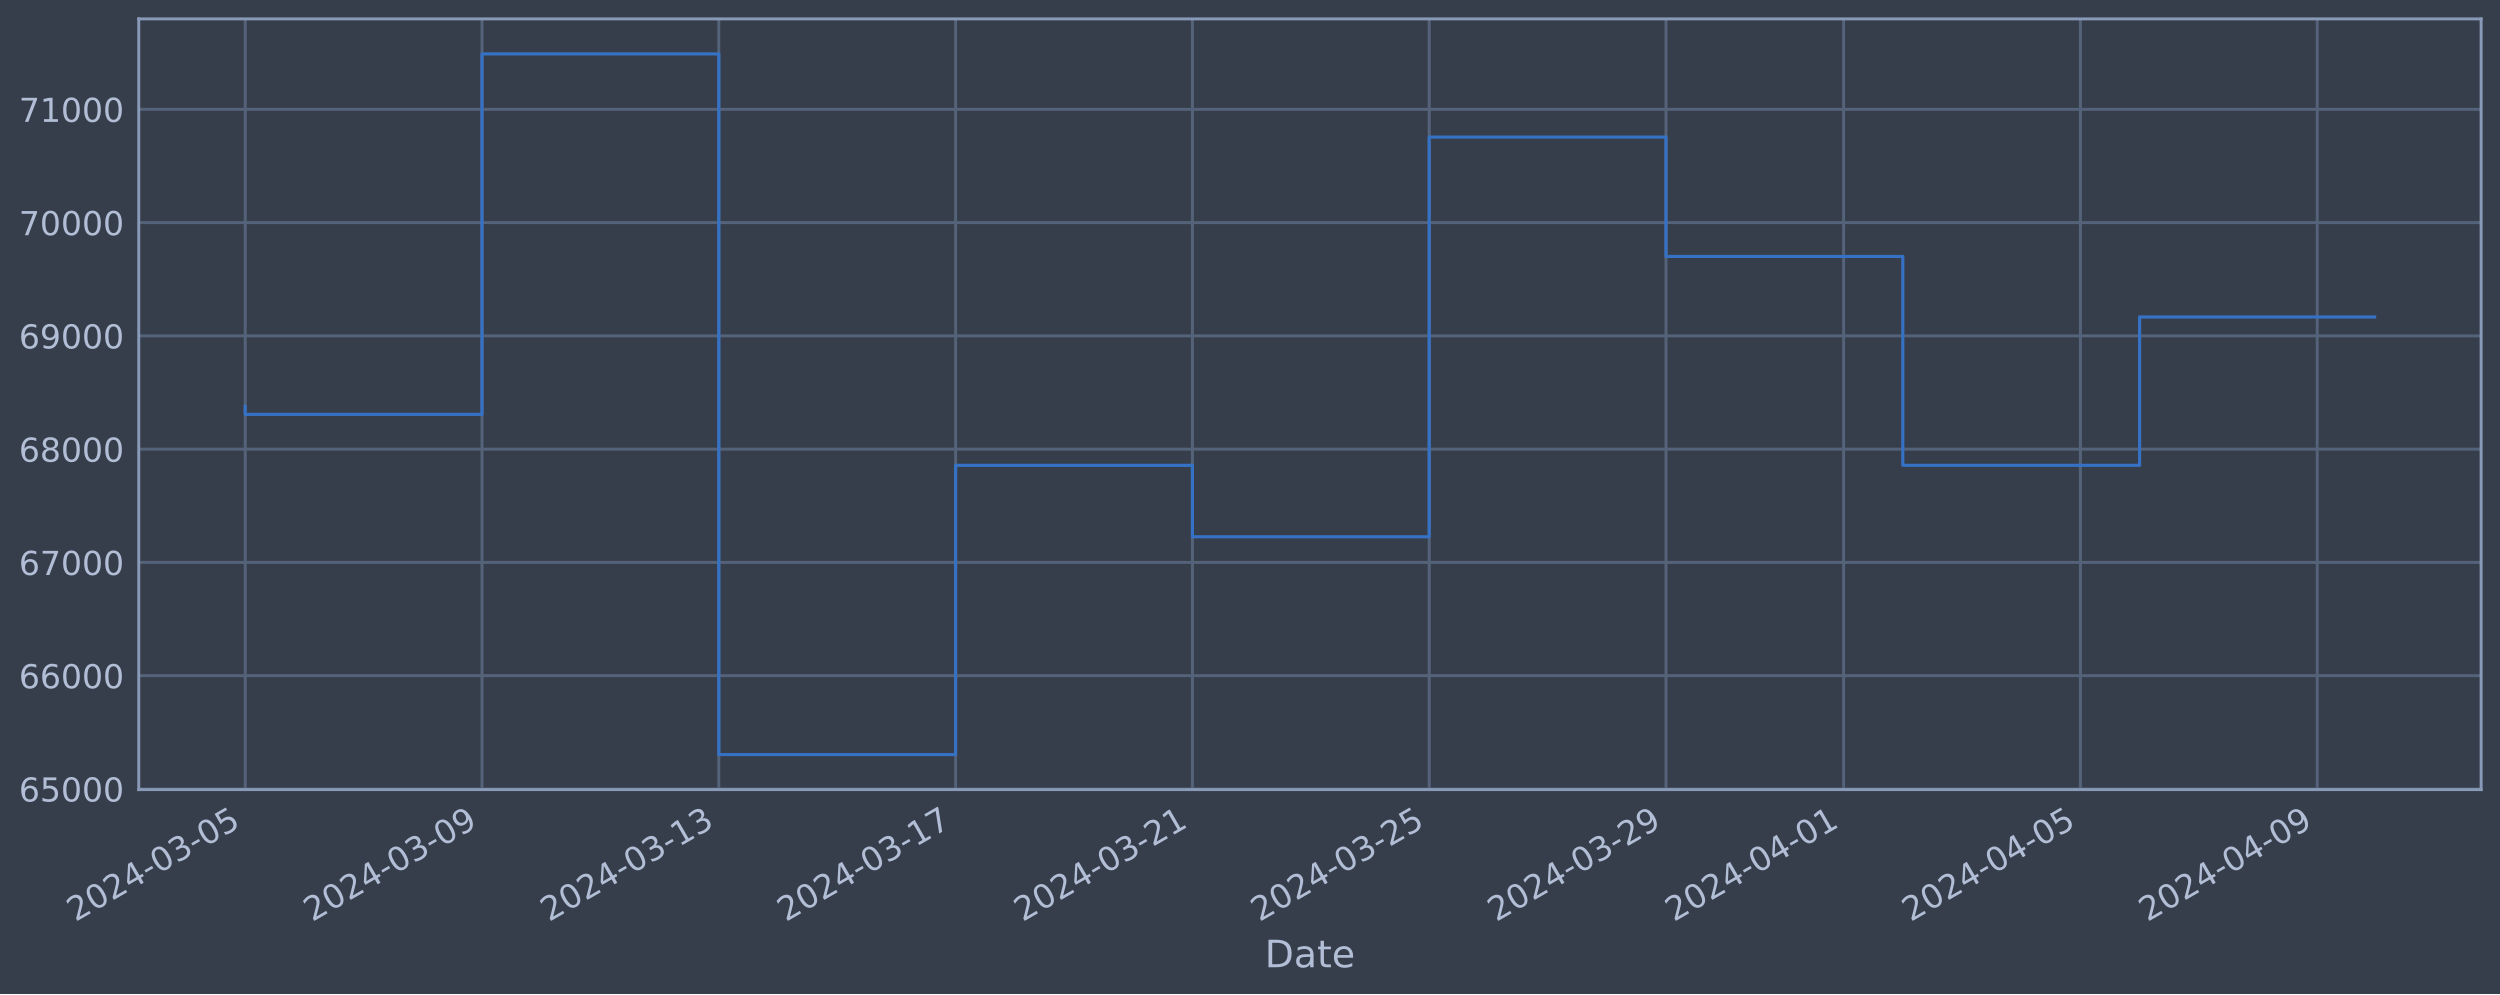
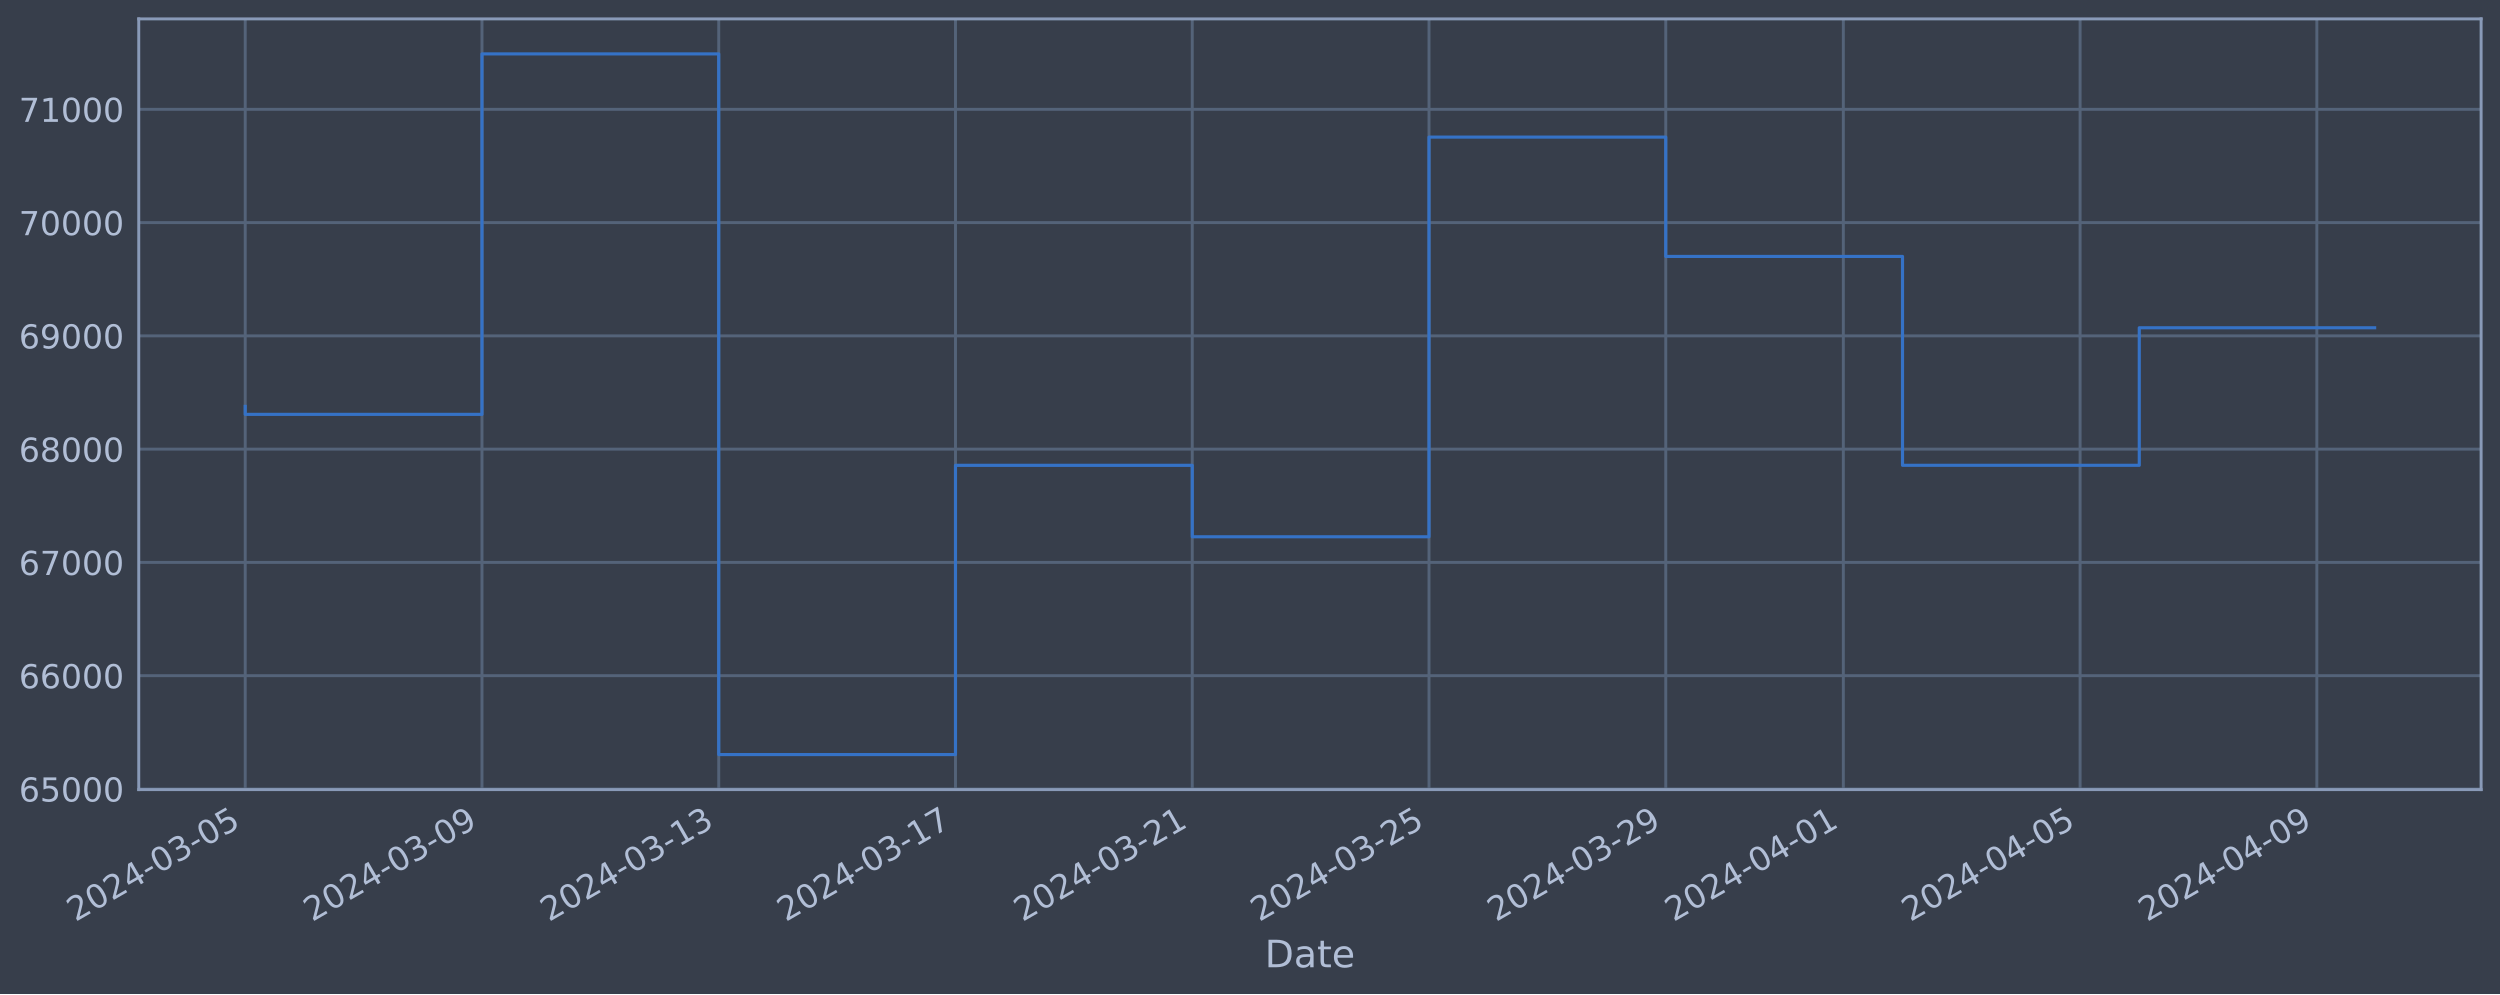
<svg xmlns="http://www.w3.org/2000/svg" xmlns:xlink="http://www.w3.org/1999/xlink" width="952.884pt" height="378.87pt" viewBox="0 0 952.884 378.87" version="1.1">
  <defs>
    <style type="text/css">*{stroke-linejoin: round; stroke-linecap: butt}</style>
  </defs>
  <g id="figure_1">
    <g id="patch_1">
      <path d="M 0 378.87  L 952.884 378.87  L 952.884 0  L 0 0  z " style="fill: #373e4b" />
    </g>
    <g id="axes_1">
      <g id="patch_2">
        <path d="M 52.884 300.96  L 945.684 300.96  L 945.684 7.2  L 52.884 7.2  z " style="fill: #373e4b" />
      </g>
      <g id="matplotlib.axis_1">
        <g id="xtick_1">
          <g id="line2d_1">
-             <path d="M 93.466 300.96  L 93.466 7.2  " clip-path="url(#p091227bd33)" style="fill: none; stroke: #546379; stroke-width: 1.12; stroke-linecap: square" />
+             <path d="M 93.466 300.96  L 93.466 7.2  " clip-path="url(#p6ea02f8409)" style="fill: none; stroke: #546379; stroke-width: 1.12; stroke-linecap: square" />
          </g>
          <g id="line2d_2" />
          <g id="text_1">
            <g style="fill: #b1bed6" transform="translate(28.74006 351.4642) rotate(-30) scale(0.126 -0.126)">
              <defs>
                <path id="DejaVuSans-32" d="M 1228 531  L 3431 531  L 3431 0  L 469 0  L 469 531  Q 828 903 1448 1529  Q 2069 2156 2228 2338  Q 2531 2678 2651 2914  Q 2772 3150 2772 3378  Q 2772 3750 2511 3984  Q 2250 4219 1831 4219  Q 1534 4219 1204 4116  Q 875 4013 500 3803  L 500 4441  Q 881 4594 1212 4672  Q 1544 4750 1819 4750  Q 2544 4750 2975 4387  Q 3406 4025 3406 3419  Q 3406 3131 3298 2873  Q 3191 2616 2906 2266  Q 2828 2175 2409 1742  Q 1991 1309 1228 531  z " transform="scale(0.015625)" />
                <path id="DejaVuSans-30" d="M 2034 4250  Q 1547 4250 1301 3770  Q 1056 3291 1056 2328  Q 1056 1369 1301 889  Q 1547 409 2034 409  Q 2525 409 2770 889  Q 3016 1369 3016 2328  Q 3016 3291 2770 3770  Q 2525 4250 2034 4250  z M 2034 4750  Q 2819 4750 3233 4129  Q 3647 3509 3647 2328  Q 3647 1150 3233 529  Q 2819 -91 2034 -91  Q 1250 -91 836 529  Q 422 1150 422 2328  Q 422 3509 836 4129  Q 1250 4750 2034 4750  z " transform="scale(0.015625)" />
                <path id="DejaVuSans-34" d="M 2419 4116  L 825 1625  L 2419 1625  L 2419 4116  z M 2253 4666  L 3047 4666  L 3047 1625  L 3713 1625  L 3713 1100  L 3047 1100  L 3047 0  L 2419 0  L 2419 1100  L 313 1100  L 313 1709  L 2253 4666  z " transform="scale(0.015625)" />
                <path id="DejaVuSans-2d" d="M 313 2009  L 1997 2009  L 1997 1497  L 313 1497  L 313 2009  z " transform="scale(0.015625)" />
                <path id="DejaVuSans-33" d="M 2597 2516  Q 3050 2419 3304 2112  Q 3559 1806 3559 1356  Q 3559 666 3084 287  Q 2609 -91 1734 -91  Q 1441 -91 1130 -33  Q 819 25 488 141  L 488 750  Q 750 597 1062 519  Q 1375 441 1716 441  Q 2309 441 2620 675  Q 2931 909 2931 1356  Q 2931 1769 2642 2001  Q 2353 2234 1838 2234  L 1294 2234  L 1294 2753  L 1863 2753  Q 2328 2753 2575 2939  Q 2822 3125 2822 3475  Q 2822 3834 2567 4026  Q 2313 4219 1838 4219  Q 1578 4219 1281 4162  Q 984 4106 628 3988  L 628 4550  Q 988 4650 1302 4700  Q 1616 4750 1894 4750  Q 2613 4750 3031 4423  Q 3450 4097 3450 3541  Q 3450 3153 3228 2886  Q 3006 2619 2597 2516  z " transform="scale(0.015625)" />
                <path id="DejaVuSans-35" d="M 691 4666  L 3169 4666  L 3169 4134  L 1269 4134  L 1269 2991  Q 1406 3038 1543 3061  Q 1681 3084 1819 3084  Q 2600 3084 3056 2656  Q 3513 2228 3513 1497  Q 3513 744 3044 326  Q 2575 -91 1722 -91  Q 1428 -91 1123 -41  Q 819 9 494 109  L 494 744  Q 775 591 1075 516  Q 1375 441 1709 441  Q 2250 441 2565 725  Q 2881 1009 2881 1497  Q 2881 1984 2565 2268  Q 2250 2553 1709 2553  Q 1456 2553 1204 2497  Q 953 2441 691 2322  L 691 4666  z " transform="scale(0.015625)" />
              </defs>
              <use xlink:href="#DejaVuSans-32" />
              <use xlink:href="#DejaVuSans-30" x="63.623" />
              <use xlink:href="#DejaVuSans-32" x="127.246" />
              <use xlink:href="#DejaVuSans-34" x="190.869" />
              <use xlink:href="#DejaVuSans-2d" x="254.492" />
              <use xlink:href="#DejaVuSans-30" x="290.576" />
              <use xlink:href="#DejaVuSans-33" x="354.199" />
              <use xlink:href="#DejaVuSans-2d" x="417.822" />
              <use xlink:href="#DejaVuSans-30" x="453.906" />
              <use xlink:href="#DejaVuSans-35" x="517.529" />
            </g>
          </g>
        </g>
        <g id="xtick_2">
          <g id="line2d_3">
-             <path d="M 183.722 300.96  L 183.722 7.2  " clip-path="url(#p091227bd33)" style="fill: none; stroke: #546379; stroke-width: 1.12; stroke-linecap: square" />
+             <path d="M 183.706 300.96  L 183.706 7.2  " clip-path="url(#p6ea02f8409)" style="fill: none; stroke: #546379; stroke-width: 1.12; stroke-linecap: square" />
          </g>
          <g id="line2d_4" />
          <g id="text_2">
-             <g style="fill: #b1bed6" transform="translate(118.9967 351.4642) rotate(-30) scale(0.126 -0.126)">
+             <g style="fill: #b1bed6" transform="translate(118.9809 351.4642) rotate(-30) scale(0.126 -0.126)">
              <defs>
                <path id="DejaVuSans-39" d="M 703 97  L 703 672  Q 941 559 1184 500  Q 1428 441 1663 441  Q 2288 441 2617 861  Q 2947 1281 2994 2138  Q 2813 1869 2534 1725  Q 2256 1581 1919 1581  Q 1219 1581 811 2004  Q 403 2428 403 3163  Q 403 3881 828 4315  Q 1253 4750 1959 4750  Q 2769 4750 3195 4129  Q 3622 3509 3622 2328  Q 3622 1225 3098 567  Q 2575 -91 1691 -91  Q 1453 -91 1209 -44  Q 966 3 703 97  z M 1959 2075  Q 2384 2075 2632 2365  Q 2881 2656 2881 3163  Q 2881 3666 2632 3958  Q 2384 4250 1959 4250  Q 1534 4250 1286 3958  Q 1038 3666 1038 3163  Q 1038 2656 1286 2365  Q 1534 2075 1959 2075  z " transform="scale(0.015625)" />
              </defs>
              <use xlink:href="#DejaVuSans-32" />
              <use xlink:href="#DejaVuSans-30" x="63.623" />
              <use xlink:href="#DejaVuSans-32" x="127.246" />
              <use xlink:href="#DejaVuSans-34" x="190.869" />
              <use xlink:href="#DejaVuSans-2d" x="254.492" />
              <use xlink:href="#DejaVuSans-30" x="290.576" />
              <use xlink:href="#DejaVuSans-33" x="354.199" />
              <use xlink:href="#DejaVuSans-2d" x="417.822" />
              <use xlink:href="#DejaVuSans-30" x="453.906" />
              <use xlink:href="#DejaVuSans-39" x="517.529" />
            </g>
          </g>
        </g>
        <g id="xtick_3">
          <g id="line2d_5">
-             <path d="M 273.979 300.96  L 273.979 7.2  " clip-path="url(#p091227bd33)" style="fill: none; stroke: #546379; stroke-width: 1.12; stroke-linecap: square" />
+             <path d="M 273.947 300.96  L 273.947 7.2  " clip-path="url(#p6ea02f8409)" style="fill: none; stroke: #546379; stroke-width: 1.12; stroke-linecap: square" />
          </g>
          <g id="line2d_6" />
          <g id="text_3">
-             <g style="fill: #b1bed6" transform="translate(209.2533 351.4642) rotate(-30) scale(0.126 -0.126)">
+             <g style="fill: #b1bed6" transform="translate(209.2217 351.4642) rotate(-30) scale(0.126 -0.126)">
              <defs>
                <path id="DejaVuSans-31" d="M 794 531  L 1825 531  L 1825 4091  L 703 3866  L 703 4441  L 1819 4666  L 2450 4666  L 2450 531  L 3481 531  L 3481 0  L 794 0  L 794 531  z " transform="scale(0.015625)" />
              </defs>
              <use xlink:href="#DejaVuSans-32" />
              <use xlink:href="#DejaVuSans-30" x="63.623" />
              <use xlink:href="#DejaVuSans-32" x="127.246" />
              <use xlink:href="#DejaVuSans-34" x="190.869" />
              <use xlink:href="#DejaVuSans-2d" x="254.492" />
              <use xlink:href="#DejaVuSans-30" x="290.576" />
              <use xlink:href="#DejaVuSans-33" x="354.199" />
              <use xlink:href="#DejaVuSans-2d" x="417.822" />
              <use xlink:href="#DejaVuSans-31" x="453.906" />
              <use xlink:href="#DejaVuSans-33" x="517.529" />
            </g>
          </g>
        </g>
        <g id="xtick_4">
          <g id="line2d_7">
-             <path d="M 364.235 300.96  L 364.235 7.2  " clip-path="url(#p091227bd33)" style="fill: none; stroke: #546379; stroke-width: 1.12; stroke-linecap: square" />
+             <path d="M 364.188 300.96  L 364.188 7.2  " clip-path="url(#p6ea02f8409)" style="fill: none; stroke: #546379; stroke-width: 1.12; stroke-linecap: square" />
          </g>
          <g id="line2d_8" />
          <g id="text_4">
-             <g style="fill: #b1bed6" transform="translate(299.5098 351.4642) rotate(-30) scale(0.126 -0.126)">
+             <g style="fill: #b1bed6" transform="translate(299.4625 351.4642) rotate(-30) scale(0.126 -0.126)">
              <defs>
                <path id="DejaVuSans-37" d="M 525 4666  L 3525 4666  L 3525 4397  L 1831 0  L 1172 0  L 2766 4134  L 525 4134  L 525 4666  z " transform="scale(0.015625)" />
              </defs>
              <use xlink:href="#DejaVuSans-32" />
              <use xlink:href="#DejaVuSans-30" x="63.623" />
              <use xlink:href="#DejaVuSans-32" x="127.246" />
              <use xlink:href="#DejaVuSans-34" x="190.869" />
              <use xlink:href="#DejaVuSans-2d" x="254.492" />
              <use xlink:href="#DejaVuSans-30" x="290.576" />
              <use xlink:href="#DejaVuSans-33" x="354.199" />
              <use xlink:href="#DejaVuSans-2d" x="417.822" />
              <use xlink:href="#DejaVuSans-31" x="453.906" />
              <use xlink:href="#DejaVuSans-37" x="517.529" />
            </g>
          </g>
        </g>
        <g id="xtick_5">
          <g id="line2d_9">
-             <path d="M 454.492 300.96  L 454.492 7.2  " clip-path="url(#p091227bd33)" style="fill: none; stroke: #546379; stroke-width: 1.12; stroke-linecap: square" />
+             <path d="M 454.429 300.96  L 454.429 7.2  " clip-path="url(#p6ea02f8409)" style="fill: none; stroke: #546379; stroke-width: 1.12; stroke-linecap: square" />
          </g>
          <g id="line2d_10" />
          <g id="text_5">
-             <g style="fill: #b1bed6" transform="translate(389.7664 351.4642) rotate(-30) scale(0.126 -0.126)">
+             <g style="fill: #b1bed6" transform="translate(389.7033 351.4642) rotate(-30) scale(0.126 -0.126)">
              <use xlink:href="#DejaVuSans-32" />
              <use xlink:href="#DejaVuSans-30" x="63.623" />
              <use xlink:href="#DejaVuSans-32" x="127.246" />
              <use xlink:href="#DejaVuSans-34" x="190.869" />
              <use xlink:href="#DejaVuSans-2d" x="254.492" />
              <use xlink:href="#DejaVuSans-30" x="290.576" />
              <use xlink:href="#DejaVuSans-33" x="354.199" />
              <use xlink:href="#DejaVuSans-2d" x="417.822" />
              <use xlink:href="#DejaVuSans-32" x="453.906" />
              <use xlink:href="#DejaVuSans-31" x="517.529" />
            </g>
          </g>
        </g>
        <g id="xtick_6">
          <g id="line2d_11">
-             <path d="M 544.749 300.96  L 544.749 7.2  " clip-path="url(#p091227bd33)" style="fill: none; stroke: #546379; stroke-width: 1.12; stroke-linecap: square" />
+             <path d="M 544.67 300.96  L 544.67 7.2  " clip-path="url(#p6ea02f8409)" style="fill: none; stroke: #546379; stroke-width: 1.12; stroke-linecap: square" />
          </g>
          <g id="line2d_12" />
          <g id="text_6">
-             <g style="fill: #b1bed6" transform="translate(480.023 351.4642) rotate(-30) scale(0.126 -0.126)">
+             <g style="fill: #b1bed6" transform="translate(479.9441 351.4642) rotate(-30) scale(0.126 -0.126)">
              <use xlink:href="#DejaVuSans-32" />
              <use xlink:href="#DejaVuSans-30" x="63.623" />
              <use xlink:href="#DejaVuSans-32" x="127.246" />
              <use xlink:href="#DejaVuSans-34" x="190.869" />
              <use xlink:href="#DejaVuSans-2d" x="254.492" />
              <use xlink:href="#DejaVuSans-30" x="290.576" />
              <use xlink:href="#DejaVuSans-33" x="354.199" />
              <use xlink:href="#DejaVuSans-2d" x="417.822" />
              <use xlink:href="#DejaVuSans-32" x="453.906" />
              <use xlink:href="#DejaVuSans-35" x="517.529" />
            </g>
          </g>
        </g>
        <g id="xtick_7">
          <g id="line2d_13">
-             <path d="M 635.005 300.96  L 635.005 7.2  " clip-path="url(#p091227bd33)" style="fill: none; stroke: #546379; stroke-width: 1.12; stroke-linecap: square" />
+             <path d="M 634.91 300.96  L 634.91 7.2  " clip-path="url(#p6ea02f8409)" style="fill: none; stroke: #546379; stroke-width: 1.12; stroke-linecap: square" />
          </g>
          <g id="line2d_14" />
          <g id="text_7">
-             <g style="fill: #b1bed6" transform="translate(570.2796 351.4642) rotate(-30) scale(0.126 -0.126)">
+             <g style="fill: #b1bed6" transform="translate(570.1849 351.4642) rotate(-30) scale(0.126 -0.126)">
              <use xlink:href="#DejaVuSans-32" />
              <use xlink:href="#DejaVuSans-30" x="63.623" />
              <use xlink:href="#DejaVuSans-32" x="127.246" />
              <use xlink:href="#DejaVuSans-34" x="190.869" />
              <use xlink:href="#DejaVuSans-2d" x="254.492" />
              <use xlink:href="#DejaVuSans-30" x="290.576" />
              <use xlink:href="#DejaVuSans-33" x="354.199" />
              <use xlink:href="#DejaVuSans-2d" x="417.822" />
              <use xlink:href="#DejaVuSans-32" x="453.906" />
              <use xlink:href="#DejaVuSans-39" x="517.529" />
            </g>
          </g>
        </g>
        <g id="xtick_8">
          <g id="line2d_15">
-             <path d="M 702.698 300.96  L 702.698 7.2  " clip-path="url(#p091227bd33)" style="fill: none; stroke: #546379; stroke-width: 1.12; stroke-linecap: square" />
+             <path d="M 702.591 300.96  L 702.591 7.2  " clip-path="url(#p6ea02f8409)" style="fill: none; stroke: #546379; stroke-width: 1.12; stroke-linecap: square" />
          </g>
          <g id="line2d_16" />
          <g id="text_8">
-             <g style="fill: #b1bed6" transform="translate(637.9721 351.4642) rotate(-30) scale(0.126 -0.126)">
+             <g style="fill: #b1bed6" transform="translate(637.8655 351.4642) rotate(-30) scale(0.126 -0.126)">
              <use xlink:href="#DejaVuSans-32" />
              <use xlink:href="#DejaVuSans-30" x="63.623" />
              <use xlink:href="#DejaVuSans-32" x="127.246" />
              <use xlink:href="#DejaVuSans-34" x="190.869" />
              <use xlink:href="#DejaVuSans-2d" x="254.492" />
              <use xlink:href="#DejaVuSans-30" x="290.576" />
              <use xlink:href="#DejaVuSans-34" x="354.199" />
              <use xlink:href="#DejaVuSans-2d" x="417.822" />
              <use xlink:href="#DejaVuSans-30" x="453.906" />
              <use xlink:href="#DejaVuSans-31" x="517.529" />
            </g>
          </g>
        </g>
        <g id="xtick_9">
          <g id="line2d_17">
-             <path d="M 792.954 300.96  L 792.954 7.2  " clip-path="url(#p091227bd33)" style="fill: none; stroke: #546379; stroke-width: 1.12; stroke-linecap: square" />
+             <path d="M 792.832 300.96  L 792.832 7.2  " clip-path="url(#p6ea02f8409)" style="fill: none; stroke: #546379; stroke-width: 1.12; stroke-linecap: square" />
          </g>
          <g id="line2d_18" />
          <g id="text_9">
-             <g style="fill: #b1bed6" transform="translate(728.2287 351.4642) rotate(-30) scale(0.126 -0.126)">
+             <g style="fill: #b1bed6" transform="translate(728.1063 351.4642) rotate(-30) scale(0.126 -0.126)">
              <use xlink:href="#DejaVuSans-32" />
              <use xlink:href="#DejaVuSans-30" x="63.623" />
              <use xlink:href="#DejaVuSans-32" x="127.246" />
              <use xlink:href="#DejaVuSans-34" x="190.869" />
              <use xlink:href="#DejaVuSans-2d" x="254.492" />
              <use xlink:href="#DejaVuSans-30" x="290.576" />
              <use xlink:href="#DejaVuSans-34" x="354.199" />
              <use xlink:href="#DejaVuSans-2d" x="417.822" />
              <use xlink:href="#DejaVuSans-30" x="453.906" />
              <use xlink:href="#DejaVuSans-35" x="517.529" />
            </g>
          </g>
        </g>
        <g id="xtick_10">
          <g id="line2d_19">
-             <path d="M 883.211 300.96  L 883.211 7.2  " clip-path="url(#p091227bd33)" style="fill: none; stroke: #546379; stroke-width: 1.12; stroke-linecap: square" />
+             <path d="M 883.073 300.96  L 883.073 7.2  " clip-path="url(#p6ea02f8409)" style="fill: none; stroke: #546379; stroke-width: 1.12; stroke-linecap: square" />
          </g>
          <g id="line2d_20" />
          <g id="text_10">
-             <g style="fill: #b1bed6" transform="translate(818.4853 351.4642) rotate(-30) scale(0.126 -0.126)">
+             <g style="fill: #b1bed6" transform="translate(818.3471 351.4642) rotate(-30) scale(0.126 -0.126)">
              <use xlink:href="#DejaVuSans-32" />
              <use xlink:href="#DejaVuSans-30" x="63.623" />
              <use xlink:href="#DejaVuSans-32" x="127.246" />
              <use xlink:href="#DejaVuSans-34" x="190.869" />
              <use xlink:href="#DejaVuSans-2d" x="254.492" />
              <use xlink:href="#DejaVuSans-30" x="290.576" />
              <use xlink:href="#DejaVuSans-34" x="354.199" />
              <use xlink:href="#DejaVuSans-2d" x="417.822" />
              <use xlink:href="#DejaVuSans-30" x="453.906" />
              <use xlink:href="#DejaVuSans-39" x="517.529" />
            </g>
          </g>
        </g>
        <g id="text_11">
          <g style="fill: #b1bed6" transform="translate(482.0746 368.6753) scale(0.144 -0.144)">
            <defs>
              <path id="DejaVuSans-44" d="M 1259 4147  L 1259 519  L 2022 519  Q 2988 519 3436 956  Q 3884 1394 3884 2338  Q 3884 3275 3436 3711  Q 2988 4147 2022 4147  L 1259 4147  z M 628 4666  L 1925 4666  Q 3281 4666 3915 4102  Q 4550 3538 4550 2338  Q 4550 1131 3912 565  Q 3275 0 1925 0  L 628 0  L 628 4666  z " transform="scale(0.015625)" />
              <path id="DejaVuSans-61" d="M 2194 1759  Q 1497 1759 1228 1600  Q 959 1441 959 1056  Q 959 750 1161 570  Q 1363 391 1709 391  Q 2188 391 2477 730  Q 2766 1069 2766 1631  L 2766 1759  L 2194 1759  z M 3341 1997  L 3341 0  L 2766 0  L 2766 531  Q 2569 213 2275 61  Q 1981 -91 1556 -91  Q 1019 -91 701 211  Q 384 513 384 1019  Q 384 1609 779 1909  Q 1175 2209 1959 2209  L 2766 2209  L 2766 2266  Q 2766 2663 2505 2880  Q 2244 3097 1772 3097  Q 1472 3097 1187 3025  Q 903 2953 641 2809  L 641 3341  Q 956 3463 1253 3523  Q 1550 3584 1831 3584  Q 2591 3584 2966 3190  Q 3341 2797 3341 1997  z " transform="scale(0.015625)" />
              <path id="DejaVuSans-74" d="M 1172 4494  L 1172 3500  L 2356 3500  L 2356 3053  L 1172 3053  L 1172 1153  Q 1172 725 1289 603  Q 1406 481 1766 481  L 2356 481  L 2356 0  L 1766 0  Q 1100 0 847 248  Q 594 497 594 1153  L 594 3053  L 172 3053  L 172 3500  L 594 3500  L 594 4494  L 1172 4494  z " transform="scale(0.015625)" />
              <path id="DejaVuSans-65" d="M 3597 1894  L 3597 1613  L 953 1613  Q 991 1019 1311 708  Q 1631 397 2203 397  Q 2534 397 2845 478  Q 3156 559 3463 722  L 3463 178  Q 3153 47 2828 -22  Q 2503 -91 2169 -91  Q 1331 -91 842 396  Q 353 884 353 1716  Q 353 2575 817 3079  Q 1281 3584 2069 3584  Q 2775 3584 3186 3129  Q 3597 2675 3597 1894  z M 3022 2063  Q 3016 2534 2758 2815  Q 2500 3097 2075 3097  Q 1594 3097 1305 2825  Q 1016 2553 972 2059  L 3022 2063  z " transform="scale(0.015625)" />
            </defs>
            <use xlink:href="#DejaVuSans-44" />
            <use xlink:href="#DejaVuSans-61" x="77.002" />
            <use xlink:href="#DejaVuSans-74" x="138.281" />
            <use xlink:href="#DejaVuSans-65" x="177.49" />
          </g>
        </g>
      </g>
      <g id="matplotlib.axis_2">
        <g id="ytick_1">
          <g id="line2d_21">
-             <path d="M 52.884 300.718  L 945.684 300.718  " clip-path="url(#p091227bd33)" style="fill: none; stroke: #546379; stroke-width: 1.12; stroke-linecap: square" />
+             <path d="M 52.884 300.718  L 945.684 300.718  " clip-path="url(#p6ea02f8409)" style="fill: none; stroke: #546379; stroke-width: 1.12; stroke-linecap: square" />
          </g>
          <g id="line2d_22" />
          <g id="text_12">
            <g style="fill: #b1bed6" transform="translate(7.2 305.5049) scale(0.126 -0.126)">
              <defs>
                <path id="DejaVuSans-36" d="M 2113 2584  Q 1688 2584 1439 2293  Q 1191 2003 1191 1497  Q 1191 994 1439 701  Q 1688 409 2113 409  Q 2538 409 2786 701  Q 3034 994 3034 1497  Q 3034 2003 2786 2293  Q 2538 2584 2113 2584  z M 3366 4563  L 3366 3988  Q 3128 4100 2886 4159  Q 2644 4219 2406 4219  Q 1781 4219 1451 3797  Q 1122 3375 1075 2522  Q 1259 2794 1537 2939  Q 1816 3084 2150 3084  Q 2853 3084 3261 2657  Q 3669 2231 3669 1497  Q 3669 778 3244 343  Q 2819 -91 2113 -91  Q 1303 -91 875 529  Q 447 1150 447 2328  Q 447 3434 972 4092  Q 1497 4750 2381 4750  Q 2619 4750 2861 4703  Q 3103 4656 3366 4563  z " transform="scale(0.015625)" />
              </defs>
              <use xlink:href="#DejaVuSans-36" />
              <use xlink:href="#DejaVuSans-35" x="63.623" />
              <use xlink:href="#DejaVuSans-30" x="127.246" />
              <use xlink:href="#DejaVuSans-30" x="190.869" />
              <use xlink:href="#DejaVuSans-30" x="254.492" />
            </g>
          </g>
        </g>
        <g id="ytick_2">
          <g id="line2d_23">
-             <path d="M 52.884 257.544  L 945.684 257.544  " clip-path="url(#p091227bd33)" style="fill: none; stroke: #546379; stroke-width: 1.12; stroke-linecap: square" />
+             <path d="M 52.884 257.544  L 945.684 257.544  " clip-path="url(#p6ea02f8409)" style="fill: none; stroke: #546379; stroke-width: 1.12; stroke-linecap: square" />
          </g>
          <g id="line2d_24" />
          <g id="text_13">
            <g style="fill: #b1bed6" transform="translate(7.2 262.331) scale(0.126 -0.126)">
              <use xlink:href="#DejaVuSans-36" />
              <use xlink:href="#DejaVuSans-36" x="63.623" />
              <use xlink:href="#DejaVuSans-30" x="127.246" />
              <use xlink:href="#DejaVuSans-30" x="190.869" />
              <use xlink:href="#DejaVuSans-30" x="254.492" />
            </g>
          </g>
        </g>
        <g id="ytick_3">
          <g id="line2d_25">
-             <path d="M 52.884 214.37  L 945.684 214.37  " clip-path="url(#p091227bd33)" style="fill: none; stroke: #546379; stroke-width: 1.12; stroke-linecap: square" />
+             <path d="M 52.884 214.37  L 945.684 214.37  " clip-path="url(#p6ea02f8409)" style="fill: none; stroke: #546379; stroke-width: 1.12; stroke-linecap: square" />
          </g>
          <g id="line2d_26" />
          <g id="text_14">
            <g style="fill: #b1bed6" transform="translate(7.2 219.157) scale(0.126 -0.126)">
              <use xlink:href="#DejaVuSans-36" />
              <use xlink:href="#DejaVuSans-37" x="63.623" />
              <use xlink:href="#DejaVuSans-30" x="127.246" />
              <use xlink:href="#DejaVuSans-30" x="190.869" />
              <use xlink:href="#DejaVuSans-30" x="254.492" />
            </g>
          </g>
        </g>
        <g id="ytick_4">
          <g id="line2d_27">
-             <path d="M 52.884 171.196  L 945.684 171.196  " clip-path="url(#p091227bd33)" style="fill: none; stroke: #546379; stroke-width: 1.12; stroke-linecap: square" />
+             <path d="M 52.884 171.196  L 945.684 171.196  " clip-path="url(#p6ea02f8409)" style="fill: none; stroke: #546379; stroke-width: 1.12; stroke-linecap: square" />
          </g>
          <g id="line2d_28" />
          <g id="text_15">
            <g style="fill: #b1bed6" transform="translate(7.2 175.9831) scale(0.126 -0.126)">
              <defs>
                <path id="DejaVuSans-38" d="M 2034 2216  Q 1584 2216 1326 1975  Q 1069 1734 1069 1313  Q 1069 891 1326 650  Q 1584 409 2034 409  Q 2484 409 2743 651  Q 3003 894 3003 1313  Q 3003 1734 2745 1975  Q 2488 2216 2034 2216  z M 1403 2484  Q 997 2584 770 2862  Q 544 3141 544 3541  Q 544 4100 942 4425  Q 1341 4750 2034 4750  Q 2731 4750 3128 4425  Q 3525 4100 3525 3541  Q 3525 3141 3298 2862  Q 3072 2584 2669 2484  Q 3125 2378 3379 2068  Q 3634 1759 3634 1313  Q 3634 634 3220 271  Q 2806 -91 2034 -91  Q 1263 -91 848 271  Q 434 634 434 1313  Q 434 1759 690 2068  Q 947 2378 1403 2484  z M 1172 3481  Q 1172 3119 1398 2916  Q 1625 2713 2034 2713  Q 2441 2713 2670 2916  Q 2900 3119 2900 3481  Q 2900 3844 2670 4047  Q 2441 4250 2034 4250  Q 1625 4250 1398 4047  Q 1172 3844 1172 3481  z " transform="scale(0.015625)" />
              </defs>
              <use xlink:href="#DejaVuSans-36" />
              <use xlink:href="#DejaVuSans-38" x="63.623" />
              <use xlink:href="#DejaVuSans-30" x="127.246" />
              <use xlink:href="#DejaVuSans-30" x="190.869" />
              <use xlink:href="#DejaVuSans-30" x="254.492" />
            </g>
          </g>
        </g>
        <g id="ytick_5">
          <g id="line2d_29">
-             <path d="M 52.884 128.022  L 945.684 128.022  " clip-path="url(#p091227bd33)" style="fill: none; stroke: #546379; stroke-width: 1.12; stroke-linecap: square" />
+             <path d="M 52.884 128.022  L 945.684 128.022  " clip-path="url(#p6ea02f8409)" style="fill: none; stroke: #546379; stroke-width: 1.12; stroke-linecap: square" />
          </g>
          <g id="line2d_30" />
          <g id="text_16">
            <g style="fill: #b1bed6" transform="translate(7.2 132.8092) scale(0.126 -0.126)">
              <use xlink:href="#DejaVuSans-36" />
              <use xlink:href="#DejaVuSans-39" x="63.623" />
              <use xlink:href="#DejaVuSans-30" x="127.246" />
              <use xlink:href="#DejaVuSans-30" x="190.869" />
              <use xlink:href="#DejaVuSans-30" x="254.492" />
            </g>
          </g>
        </g>
        <g id="ytick_6">
          <g id="line2d_31">
-             <path d="M 52.884 84.848  L 945.684 84.848  " clip-path="url(#p091227bd33)" style="fill: none; stroke: #546379; stroke-width: 1.12; stroke-linecap: square" />
+             <path d="M 52.884 84.848  L 945.684 84.848  " clip-path="url(#p6ea02f8409)" style="fill: none; stroke: #546379; stroke-width: 1.12; stroke-linecap: square" />
          </g>
          <g id="line2d_32" />
          <g id="text_17">
            <g style="fill: #b1bed6" transform="translate(7.2 89.63523) scale(0.126 -0.126)">
              <use xlink:href="#DejaVuSans-37" />
              <use xlink:href="#DejaVuSans-30" x="63.623" />
              <use xlink:href="#DejaVuSans-30" x="127.246" />
              <use xlink:href="#DejaVuSans-30" x="190.869" />
              <use xlink:href="#DejaVuSans-30" x="254.492" />
            </g>
          </g>
        </g>
        <g id="ytick_7">
          <g id="line2d_33">
-             <path d="M 52.884 41.674  L 945.684 41.674  " clip-path="url(#p091227bd33)" style="fill: none; stroke: #546379; stroke-width: 1.12; stroke-linecap: square" />
+             <path d="M 52.884 41.674  L 945.684 41.674  " clip-path="url(#p6ea02f8409)" style="fill: none; stroke: #546379; stroke-width: 1.12; stroke-linecap: square" />
          </g>
          <g id="line2d_34" />
          <g id="text_18">
            <g style="fill: #b1bed6" transform="translate(7.2 46.4613) scale(0.126 -0.126)">
              <use xlink:href="#DejaVuSans-37" />
              <use xlink:href="#DejaVuSans-31" x="63.623" />
              <use xlink:href="#DejaVuSans-30" x="127.246" />
              <use xlink:href="#DejaVuSans-30" x="190.869" />
              <use xlink:href="#DejaVuSans-30" x="254.492" />
            </g>
          </g>
        </g>
      </g>
      <g id="line2d_35">
-         <path d="M 93.466 154.891  L 93.466 157.946  L 183.722 157.946  L 183.722 20.553  L 273.979 20.553  L 273.979 287.607  L 364.235 287.607  L 364.235 177.362  L 454.492 177.362  L 454.492 204.598  L 544.749 204.598  L 544.749 52.265  L 635.005 52.265  L 635.005 97.744  L 725.262 97.744  L 725.262 177.352  L 815.518 177.352  L 815.518 120.811  L 905.102 120.811  " clip-path="url(#p091227bd33)" style="fill: none; stroke: #3572c6; stroke-width: 1.2; stroke-linecap: square" />
+         <path d="M 93.466 154.891  L 93.466 157.946  L 183.706 157.946  L 183.706 20.553  L 273.947 20.553  L 273.947 287.607  L 364.188 287.607  L 364.188 177.362  L 454.429 177.362  L 454.429 204.598  L 544.67 204.598  L 544.67 52.265  L 634.91 52.265  L 634.91 97.744  L 725.151 97.744  L 725.151 177.352  L 815.392 177.352  L 815.392 124.936  L 905.102 124.936  " clip-path="url(#p6ea02f8409)" style="fill: none; stroke: #3572c6; stroke-width: 1.2; stroke-linecap: square" />
      </g>
      <g id="patch_3">
        <path d="M 52.884 300.96  L 52.884 7.2  " style="fill: none; stroke: #899ab8; stroke-width: 1.12; stroke-linejoin: miter; stroke-linecap: square" />
      </g>
      <g id="patch_4">
        <path d="M 945.684 300.96  L 945.684 7.2  " style="fill: none; stroke: #899ab8; stroke-width: 1.12; stroke-linejoin: miter; stroke-linecap: square" />
      </g>
      <g id="patch_5">
        <path d="M 52.884 300.96  L 945.684 300.96  " style="fill: none; stroke: #899ab8; stroke-width: 1.12; stroke-linejoin: miter; stroke-linecap: square" />
      </g>
      <g id="patch_6">
        <path d="M 52.884 7.2  L 945.684 7.2  " style="fill: none; stroke: #899ab8; stroke-width: 1.12; stroke-linejoin: miter; stroke-linecap: square" />
      </g>
    </g>
  </g>
  <defs>
-     <clipPath id="p091227bd33">
+     <clipPath id="p6ea02f8409">
      <rect x="52.884" y="7.2" width="892.8" height="293.76" />
    </clipPath>
  </defs>
</svg>
